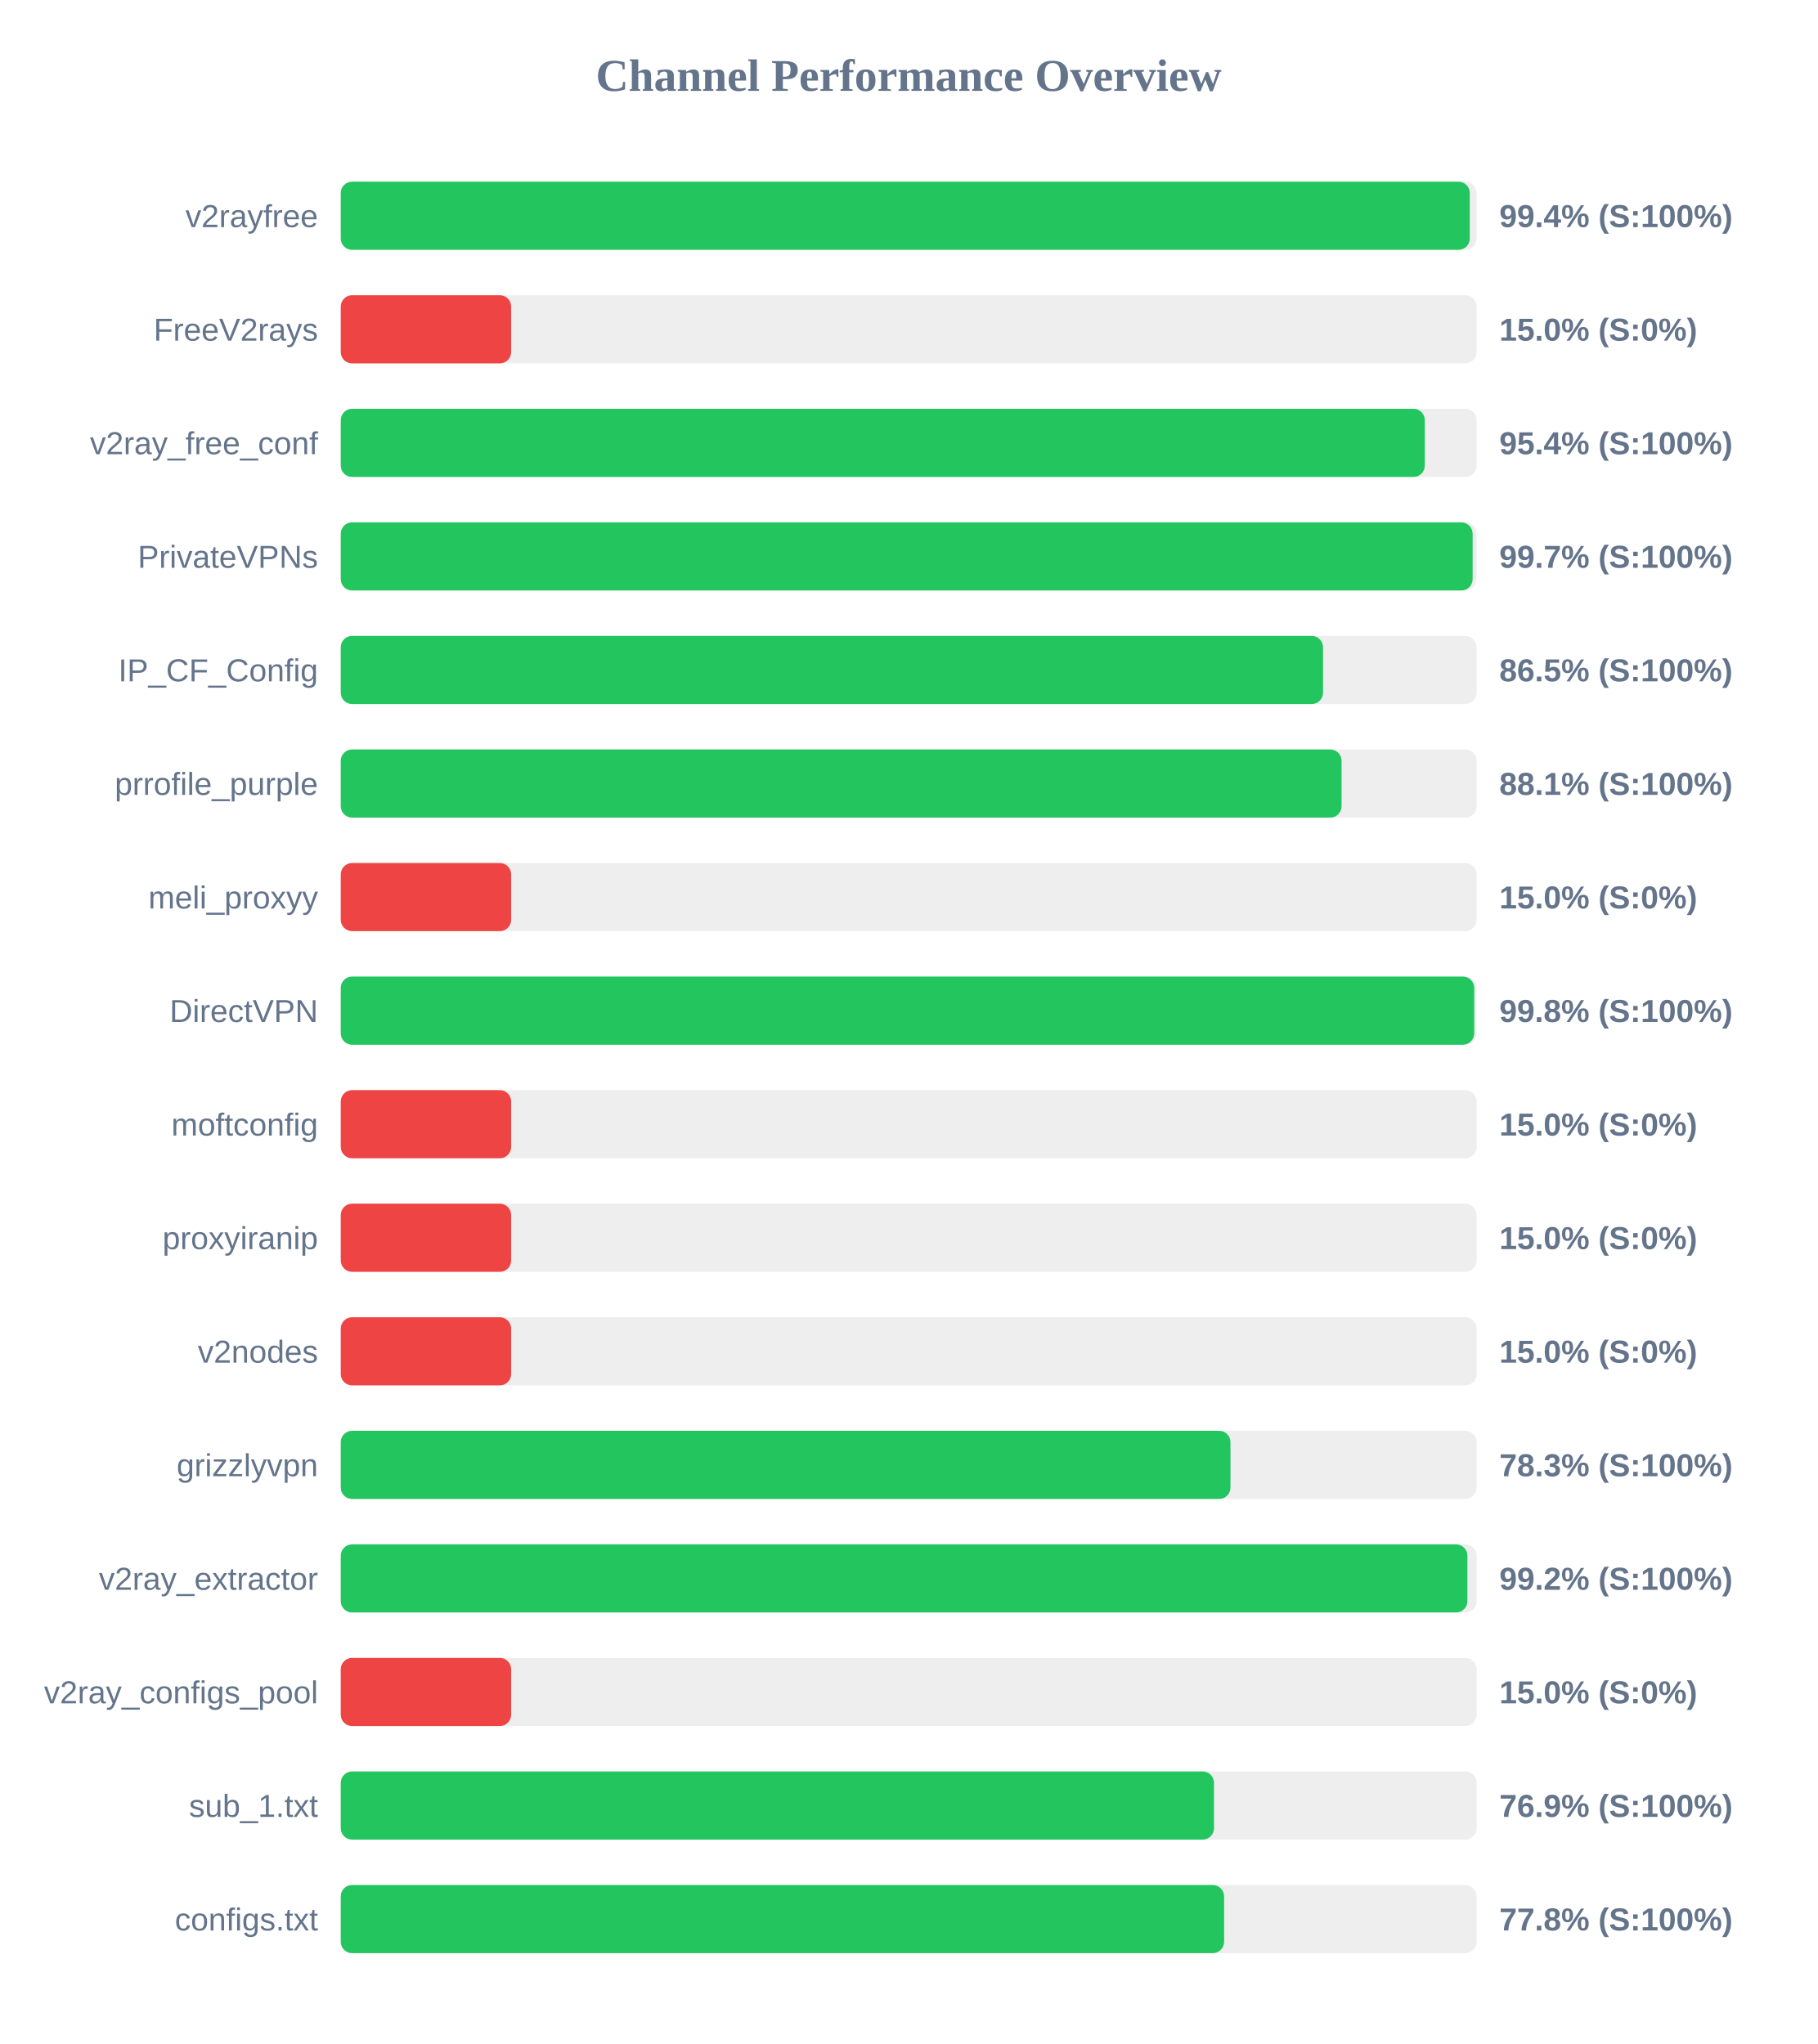
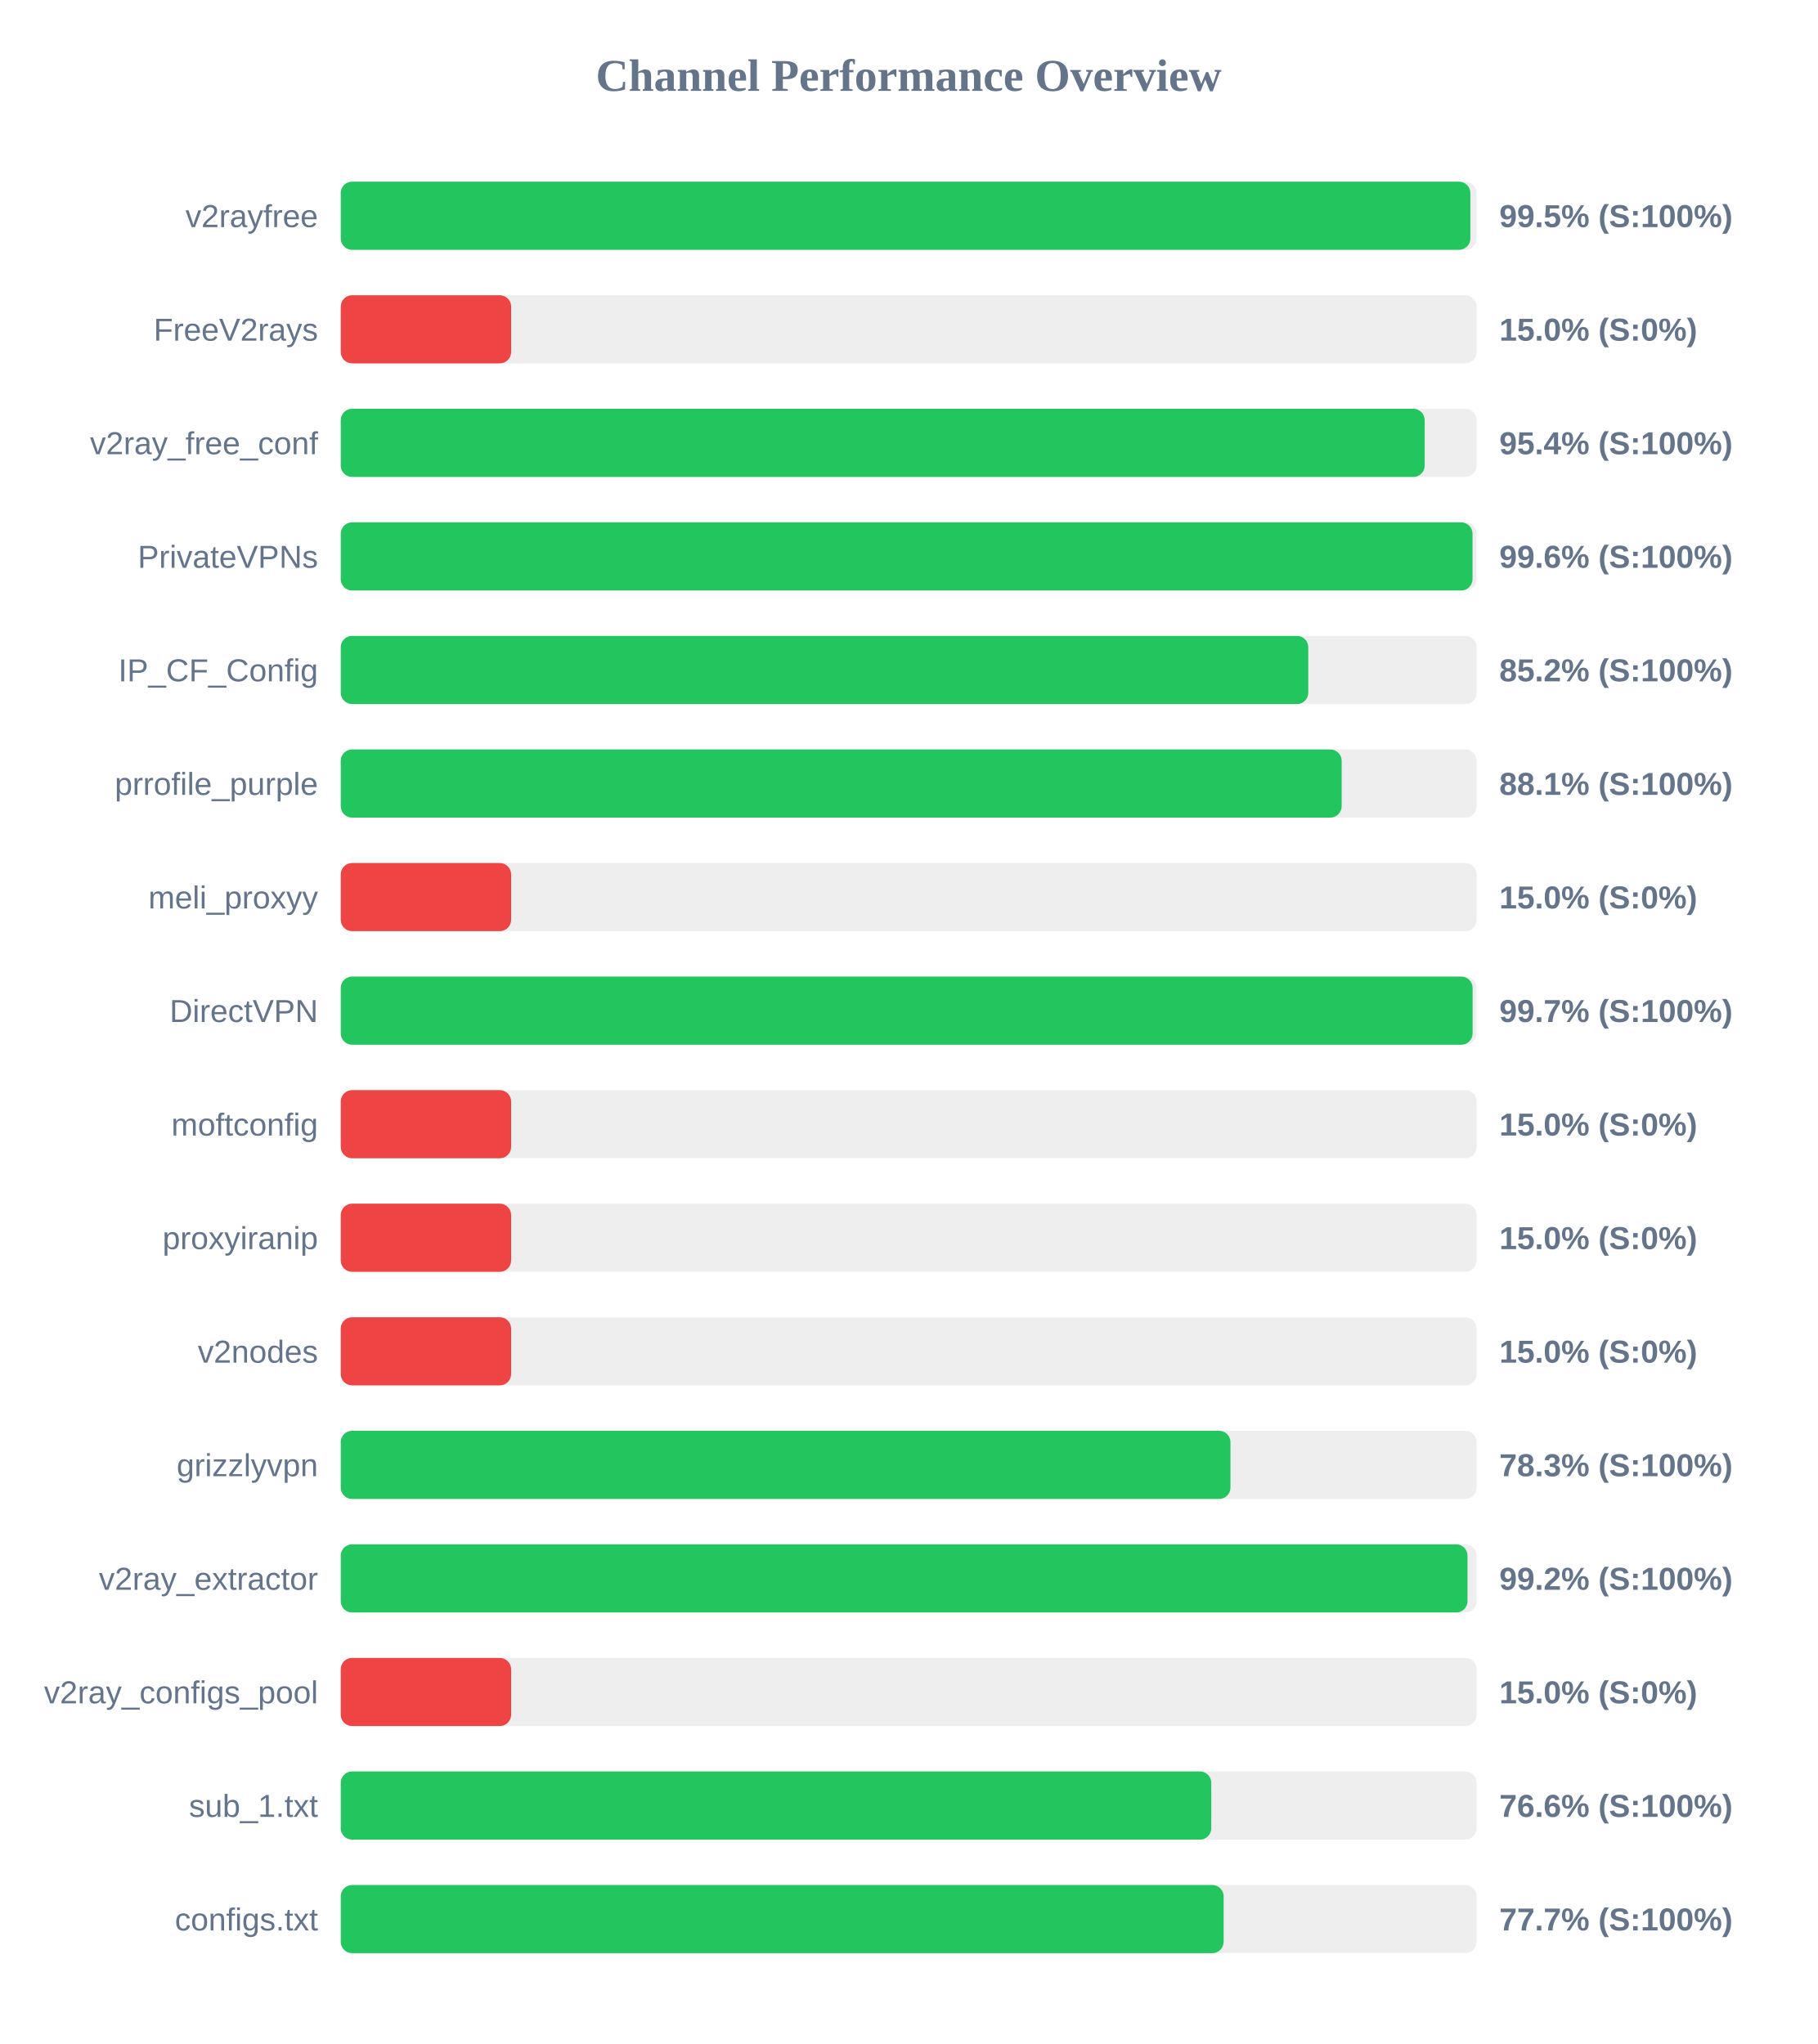
<svg xmlns="http://www.w3.org/2000/svg" width="800" height="900" version="1.1">
  <style>
        .row { font: 14px Arial; fill: #64748b; }
        .score { font: bold 14px Arial; fill: #64748b; }
    </style>
  <text x="400" y="40" text-anchor="middle" font-size="20px" font-weight="bold" fill="#64748b">Channel Performance Overview</text>
  <rect x="150" y="80" width="500" height="30" fill="#eee" rx="5" />
-   <rect x="150" y="80" width="497.0" height="30" fill="#22c55e" rx="5" />
+   <rect x="150" y="80" width="497.25" height="30" fill="#22c55e" rx="5" />
  <text x="140" y="100" text-anchor="end" class="row">v2rayfree</text>
-   <text x="660" y="100" text-anchor="start" class="score">99.4% (S:100%)</text>
+   <text x="660" y="100" text-anchor="start" class="score">99.5% (S:100%)</text>
  <rect x="150" y="130" width="500" height="30" fill="#eee" rx="5" />
  <rect x="150" y="130" width="75.0" height="30" fill="#ef4444" rx="5" />
  <text x="140" y="150" text-anchor="end" class="row">FreeV2rays</text>
  <text x="660" y="150" text-anchor="start" class="score">15.0% (S:0%)</text>
  <rect x="150" y="180" width="500" height="30" fill="#eee" rx="5" />
-   <rect x="150" y="180" width="477.2" height="30" fill="#22c55e" rx="5" />
+   <rect x="150" y="180" width="477.15" height="30" fill="#22c55e" rx="5" />
  <text x="140" y="200" text-anchor="end" class="row">v2ray_free_conf</text>
  <text x="660" y="200" text-anchor="start" class="score">95.4% (S:100%)</text>
  <rect x="150" y="230" width="500" height="30" fill="#eee" rx="5" />
-   <rect x="150" y="230" width="498.25" height="30" fill="#22c55e" rx="5" />
+   <rect x="150" y="230" width="498.2" height="30" fill="#22c55e" rx="5" />
  <text x="140" y="250" text-anchor="end" class="row">PrivateVPNs</text>
-   <text x="660" y="250" text-anchor="start" class="score">99.7% (S:100%)</text>
+   <text x="660" y="250" text-anchor="start" class="score">99.6% (S:100%)</text>
  <rect x="150" y="280" width="500" height="30" fill="#eee" rx="5" />
-   <rect x="150" y="280" width="432.4" height="30" fill="#22c55e" rx="5" />
+   <rect x="150" y="280" width="425.9" height="30" fill="#22c55e" rx="5" />
  <text x="140" y="300" text-anchor="end" class="row">IP_CF_Config</text>
-   <text x="660" y="300" text-anchor="start" class="score">86.5% (S:100%)</text>
+   <text x="660" y="300" text-anchor="start" class="score">85.2% (S:100%)</text>
  <rect x="150" y="330" width="500" height="30" fill="#eee" rx="5" />
-   <rect x="150" y="330" width="440.55" height="30" fill="#22c55e" rx="5" />
+   <rect x="150" y="330" width="440.6" height="30" fill="#22c55e" rx="5" />
  <text x="140" y="350" text-anchor="end" class="row">prrofile_purple</text>
  <text x="660" y="350" text-anchor="start" class="score">88.1% (S:100%)</text>
  <rect x="150" y="380" width="500" height="30" fill="#eee" rx="5" />
  <rect x="150" y="380" width="75.0" height="30" fill="#ef4444" rx="5" />
  <text x="140" y="400" text-anchor="end" class="row">meli_proxyy</text>
  <text x="660" y="400" text-anchor="start" class="score">15.0% (S:0%)</text>
  <rect x="150" y="430" width="500" height="30" fill="#eee" rx="5" />
-   <rect x="150" y="430" width="498.95" height="30" fill="#22c55e" rx="5" />
+   <rect x="150" y="430" width="498.25" height="30" fill="#22c55e" rx="5" />
  <text x="140" y="450" text-anchor="end" class="row">DirectVPN</text>
-   <text x="660" y="450" text-anchor="start" class="score">99.8% (S:100%)</text>
+   <text x="660" y="450" text-anchor="start" class="score">99.7% (S:100%)</text>
  <rect x="150" y="480" width="500" height="30" fill="#eee" rx="5" />
  <rect x="150" y="480" width="75.0" height="30" fill="#ef4444" rx="5" />
  <text x="140" y="500" text-anchor="end" class="row">moftconfig</text>
  <text x="660" y="500" text-anchor="start" class="score">15.0% (S:0%)</text>
  <rect x="150" y="530" width="500" height="30" fill="#eee" rx="5" />
  <rect x="150" y="530" width="75.0" height="30" fill="#ef4444" rx="5" />
  <text x="140" y="550" text-anchor="end" class="row">proxyiranip</text>
  <text x="660" y="550" text-anchor="start" class="score">15.0% (S:0%)</text>
  <rect x="150" y="580" width="500" height="30" fill="#eee" rx="5" />
  <rect x="150" y="580" width="75.0" height="30" fill="#ef4444" rx="5" />
  <text x="140" y="600" text-anchor="end" class="row">v2nodes</text>
  <text x="660" y="600" text-anchor="start" class="score">15.0% (S:0%)</text>
  <rect x="150" y="630" width="500" height="30" fill="#eee" rx="5" />
  <rect x="150" y="630" width="391.65" height="30" fill="#22c55e" rx="5" />
  <text x="140" y="650" text-anchor="end" class="row">grizzlyvpn</text>
  <text x="660" y="650" text-anchor="start" class="score">78.3% (S:100%)</text>
  <rect x="150" y="680" width="500" height="30" fill="#eee" rx="5" />
-   <rect x="150" y="680" width="495.95" height="30" fill="#22c55e" rx="5" />
+   <rect x="150" y="680" width="496.0" height="30" fill="#22c55e" rx="5" />
  <text x="140" y="700" text-anchor="end" class="row">v2ray_extractor</text>
  <text x="660" y="700" text-anchor="start" class="score">99.2% (S:100%)</text>
  <rect x="150" y="730" width="500" height="30" fill="#eee" rx="5" />
  <rect x="150" y="730" width="75.0" height="30" fill="#ef4444" rx="5" />
  <text x="140" y="750" text-anchor="end" class="row">v2ray_configs_pool</text>
  <text x="660" y="750" text-anchor="start" class="score">15.0% (S:0%)</text>
  <rect x="150" y="780" width="500" height="30" fill="#eee" rx="5" />
-   <rect x="150" y="780" width="384.4" height="30" fill="#22c55e" rx="5" />
+   <rect x="150" y="780" width="383.2" height="30" fill="#22c55e" rx="5" />
  <text x="140" y="800" text-anchor="end" class="row">sub_1.txt</text>
-   <text x="660" y="800" text-anchor="start" class="score">76.9% (S:100%)</text>
+   <text x="660" y="800" text-anchor="start" class="score">76.6% (S:100%)</text>
  <rect x="150" y="830" width="500" height="30" fill="#eee" rx="5" />
-   <rect x="150" y="830" width="388.85" height="30" fill="#22c55e" rx="5" />
+   <rect x="150" y="830" width="388.65" height="30" fill="#22c55e" rx="5" />
  <text x="140" y="850" text-anchor="end" class="row">configs.txt</text>
-   <text x="660" y="850" text-anchor="start" class="score">77.8% (S:100%)</text>
+   <text x="660" y="850" text-anchor="start" class="score">77.7% (S:100%)</text>
</svg>
